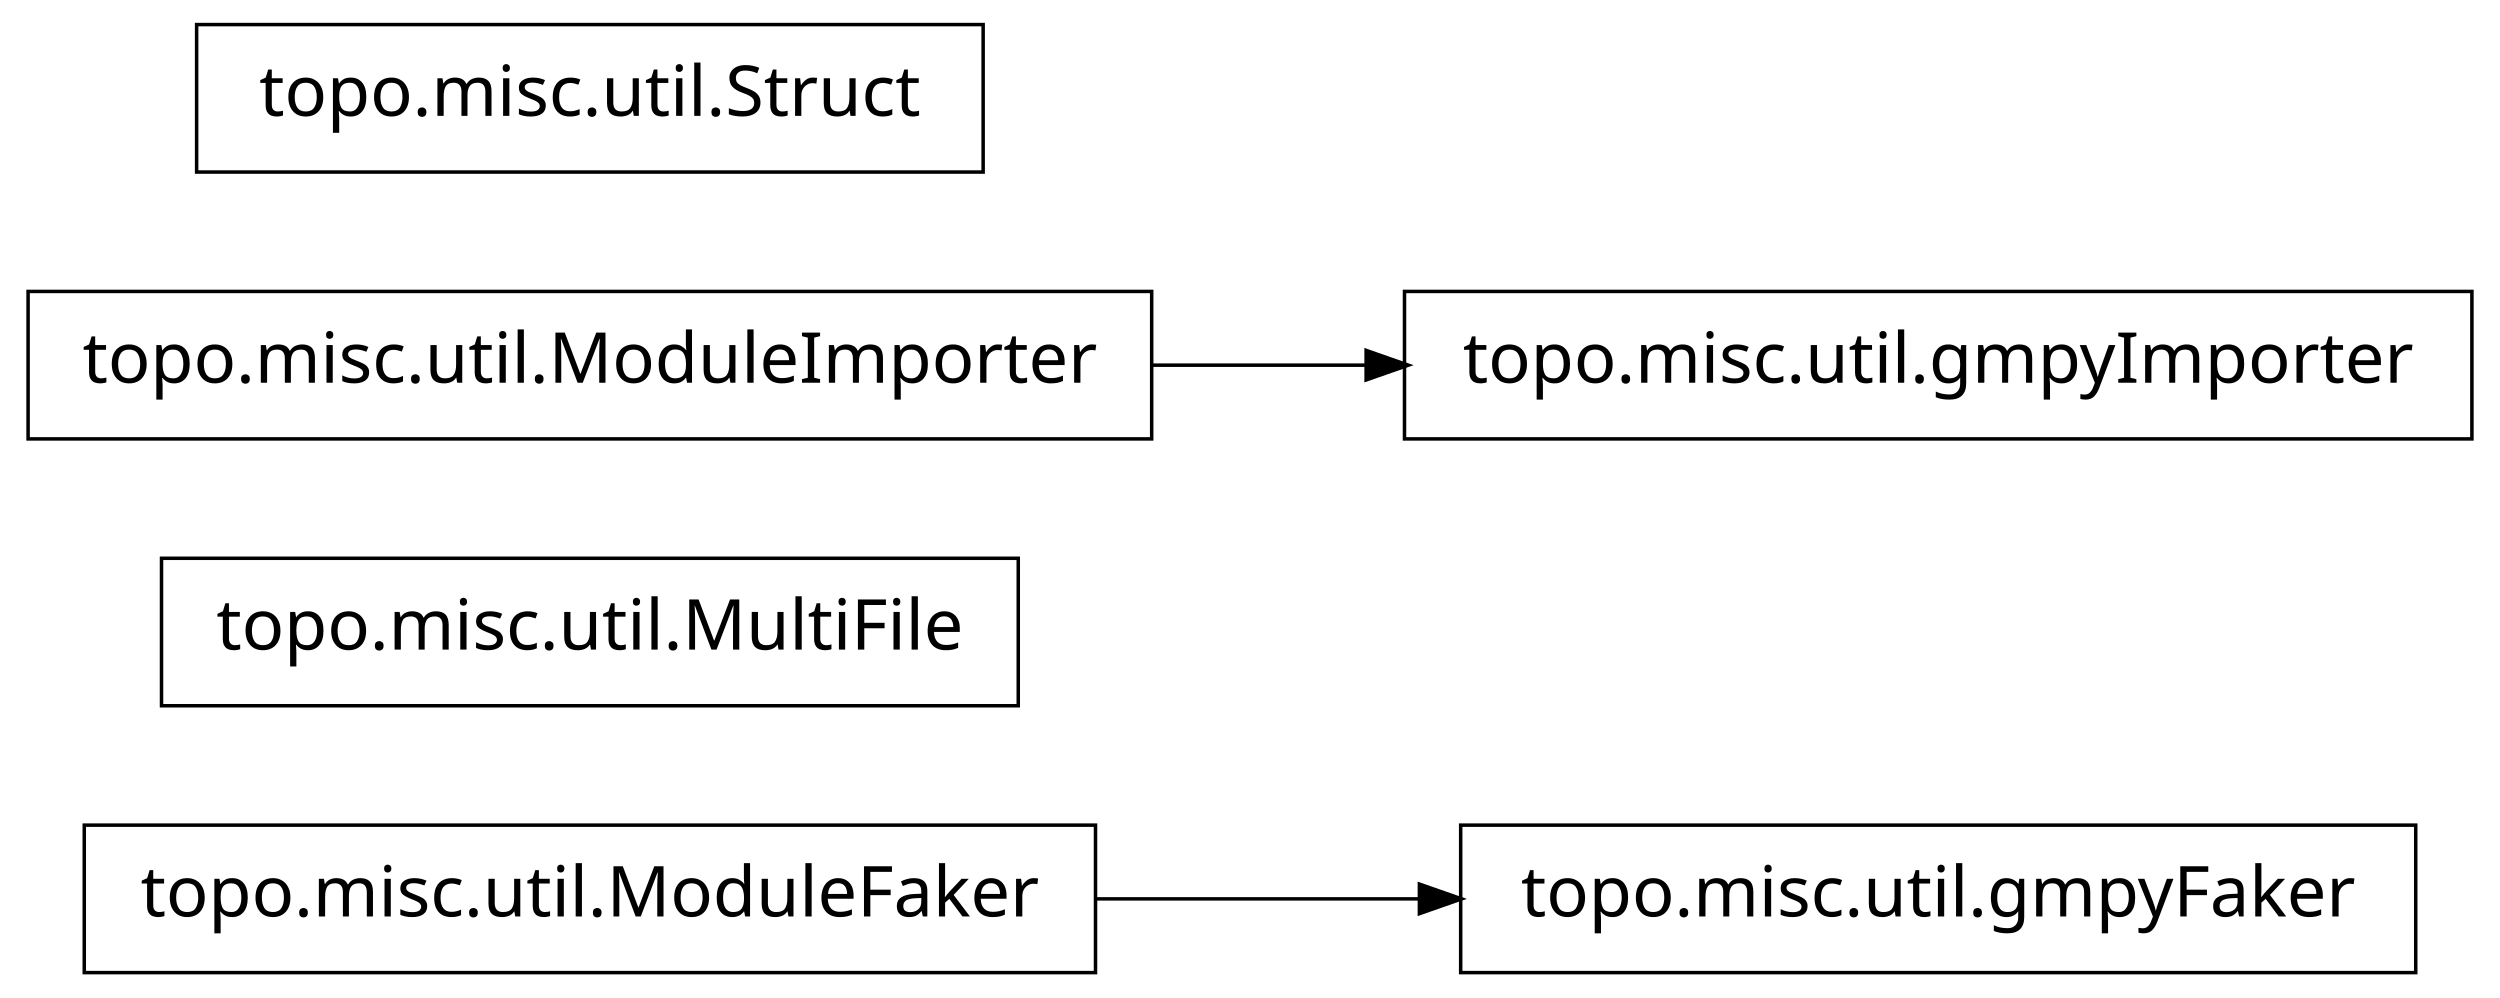
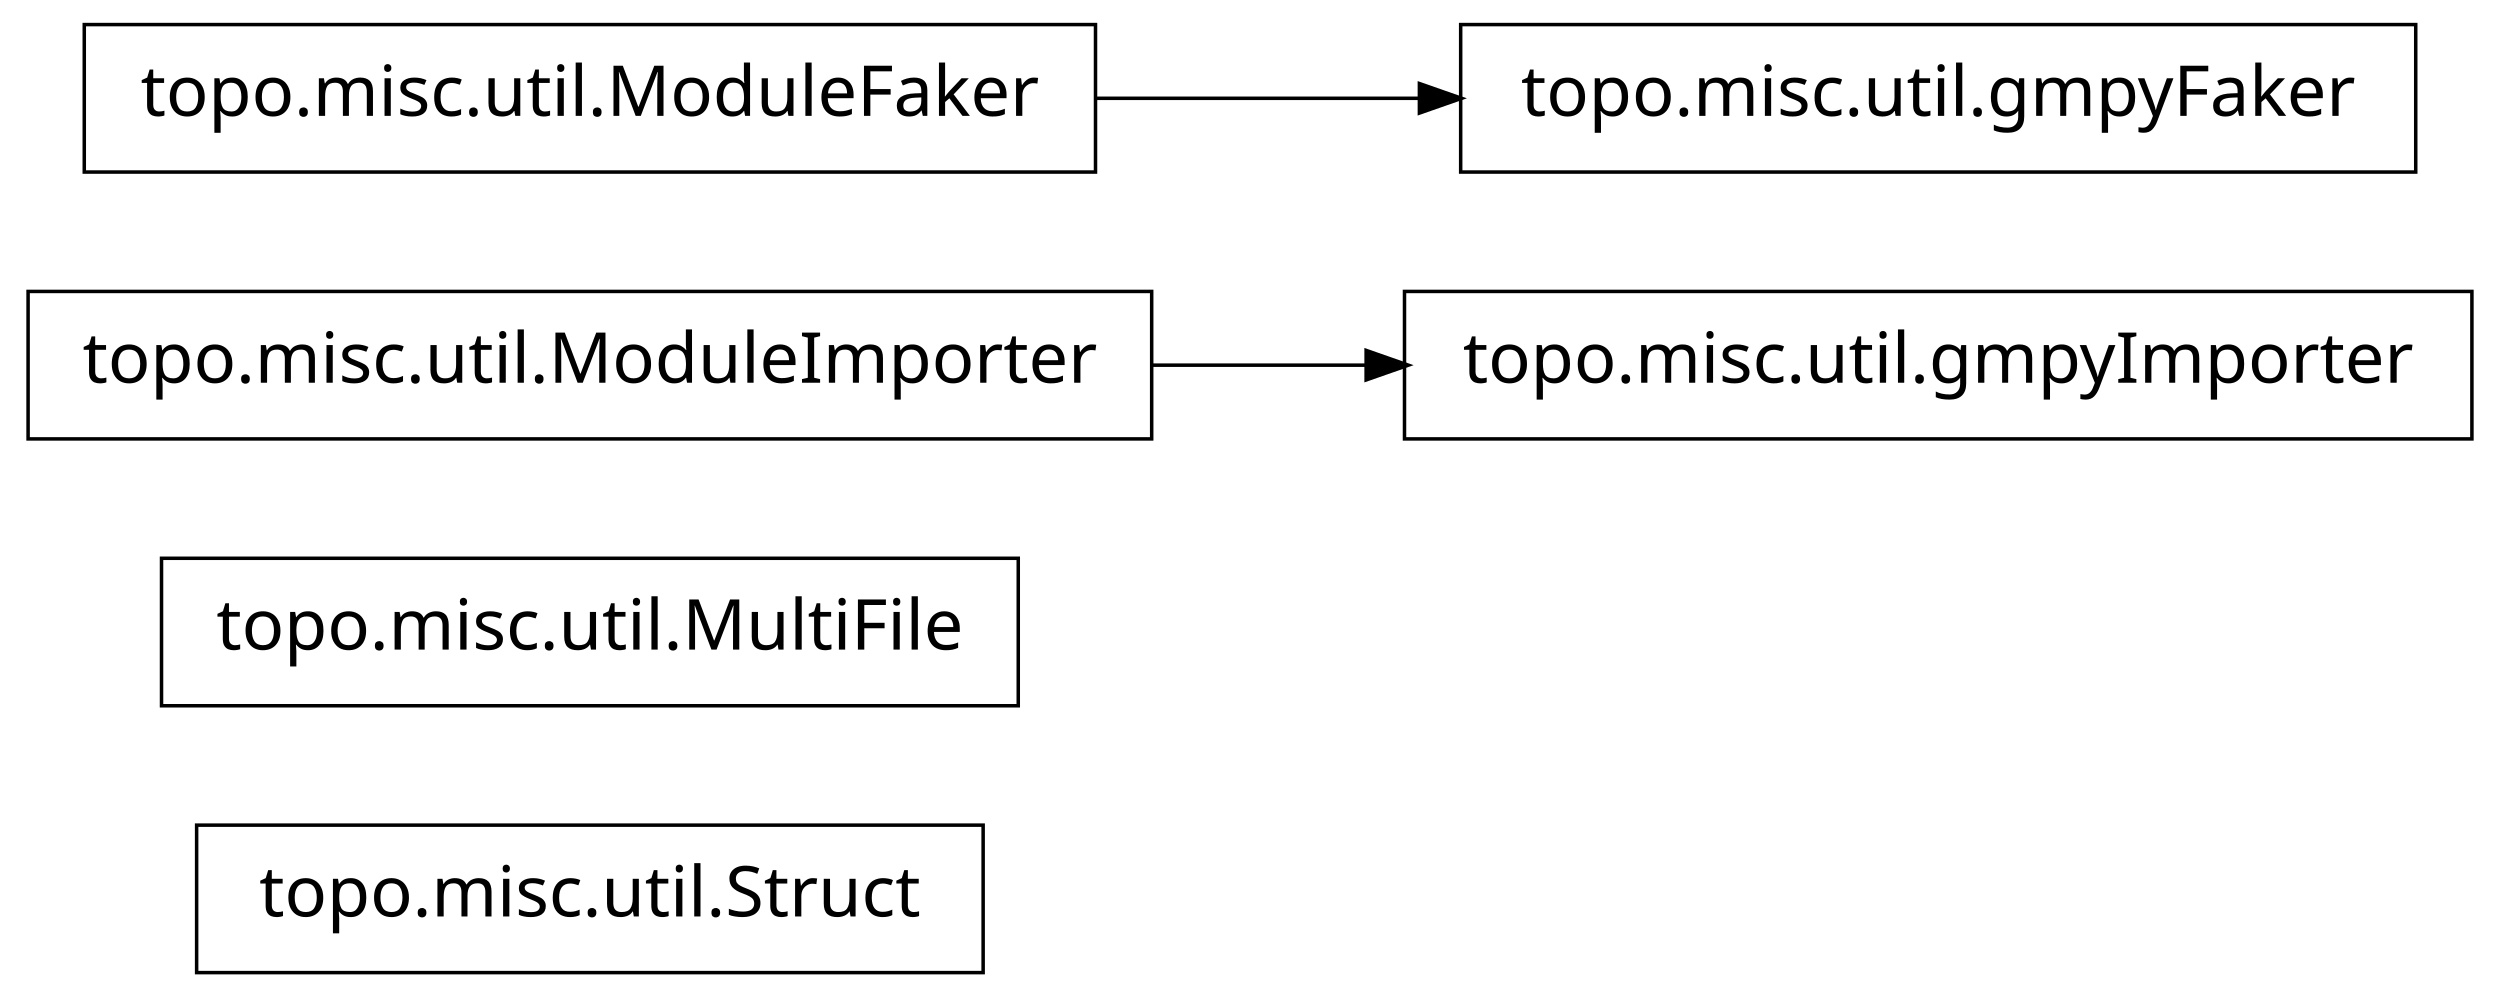
<svg xmlns="http://www.w3.org/2000/svg" width="356pt" height="142pt" viewBox="0.00 0.00 356.00 142.00">
  <g id="graph1" class="graph" transform="scale(1 1) rotate(0) translate(4 138)">
    <polygon fill="white" stroke="white" points="-4,5 -4,-138 353,-138 353,5 -4,5" />
    <g id="node1" class="node">
-       <polygon fill="none" stroke="black" stroke-width="0.5" points="152,-20.5 8,-20.5 8,0.5 152,0.5 152,-20.5" />
-       <text text-anchor="middle" x="80" y="-7.5" font-family="Vera" font-size="10.00">topo.misc.util.ModuleFaker</text>
-     </g>
-     <g id="node7" class="node">
-       <polygon fill="none" stroke="black" stroke-width="0.5" points="340,-20.5 204,-20.5 204,0.5 340,0.5 340,-20.5" />
-       <text text-anchor="middle" x="272" y="-7.5" font-family="Vera" font-size="10.00">topo.misc.util.gmpyFaker</text>
-     </g>
-     <g id="edge4" class="edge">
-       <path fill="none" stroke="black" stroke-width="0.5" d="M152.04,-10C167.145,-10 183.095,-10 198.261,-10" />
-       <polygon fill="black" stroke="black" points="198.372,-11.75 203.372,-10 198.372,-8.25 198.372,-11.75" />
+       <polygon fill="none" stroke="black" stroke-width="0.5" points="136,-20.5 24,-20.5 24,0.5 136,0.5 136,-20.5" />
+       <text text-anchor="middle" x="80" y="-7.5" font-family="Vera" font-size="10.00">topo.misc.util.Struct</text>
    </g>
    <g id="node2" class="node">
      <polygon fill="none" stroke="black" stroke-width="0.5" points="141,-58.5 19,-58.5 19,-37.5 141,-37.5 141,-58.5" />
      <text text-anchor="middle" x="80" y="-45.5" font-family="Vera" font-size="10.00">topo.misc.util.MultiFile</text>
    </g>
    <g id="node3" class="node">
      <polygon fill="none" stroke="black" stroke-width="0.5" points="160,-96.5 7.10543e-14,-96.5 0,-75.5 160,-75.5 160,-96.5" />
      <text text-anchor="middle" x="80" y="-83.5" font-family="Vera" font-size="10.00">topo.misc.util.ModuleImporter</text>
    </g>
-     <g id="node4" class="node">
+     <g id="node7" class="node">
      <polygon fill="none" stroke="black" stroke-width="0.5" points="348,-96.5 196,-96.5 196,-75.5 348,-75.5 348,-96.5" />
      <text text-anchor="middle" x="272" y="-83.5" font-family="Vera" font-size="10.00">topo.misc.util.gmpyImporter</text>
    </g>
-     <g id="edge2" class="edge">
+     <g id="edge4" class="edge">
      <path fill="none" stroke="black" stroke-width="0.5" d="M160.035,-86C170.112,-86 180.43,-86 190.528,-86" />
      <polygon fill="black" stroke="black" points="190.786,-87.75 195.786,-86 190.786,-84.25 190.786,-87.75" />
    </g>
-     <g id="node6" class="node">
-       <polygon fill="none" stroke="black" stroke-width="0.5" points="136,-134.5 24,-134.5 24,-113.5 136,-113.5 136,-134.5" />
-       <text text-anchor="middle" x="80" y="-121.5" font-family="Vera" font-size="10.00">topo.misc.util.Struct</text>
+     <g id="node4" class="node">
+       <polygon fill="none" stroke="black" stroke-width="0.5" points="152,-134.5 8,-134.5 8,-113.5 152,-113.5 152,-134.5" />
+       <text text-anchor="middle" x="80" y="-121.5" font-family="Vera" font-size="10.00">topo.misc.util.ModuleFaker</text>
+     </g>
+     <g id="node5" class="node">
+       <polygon fill="none" stroke="black" stroke-width="0.5" points="340,-134.5 204,-134.5 204,-113.5 340,-113.5 340,-134.5" />
+       <text text-anchor="middle" x="272" y="-121.5" font-family="Vera" font-size="10.00">topo.misc.util.gmpyFaker</text>
+     </g>
+     <g id="edge2" class="edge">
+       <path fill="none" stroke="black" stroke-width="0.5" d="M152.04,-124C167.145,-124 183.095,-124 198.261,-124" />
+       <polygon fill="black" stroke="black" points="198.372,-125.75 203.372,-124 198.372,-122.25 198.372,-125.75" />
    </g>
  </g>
</svg>
